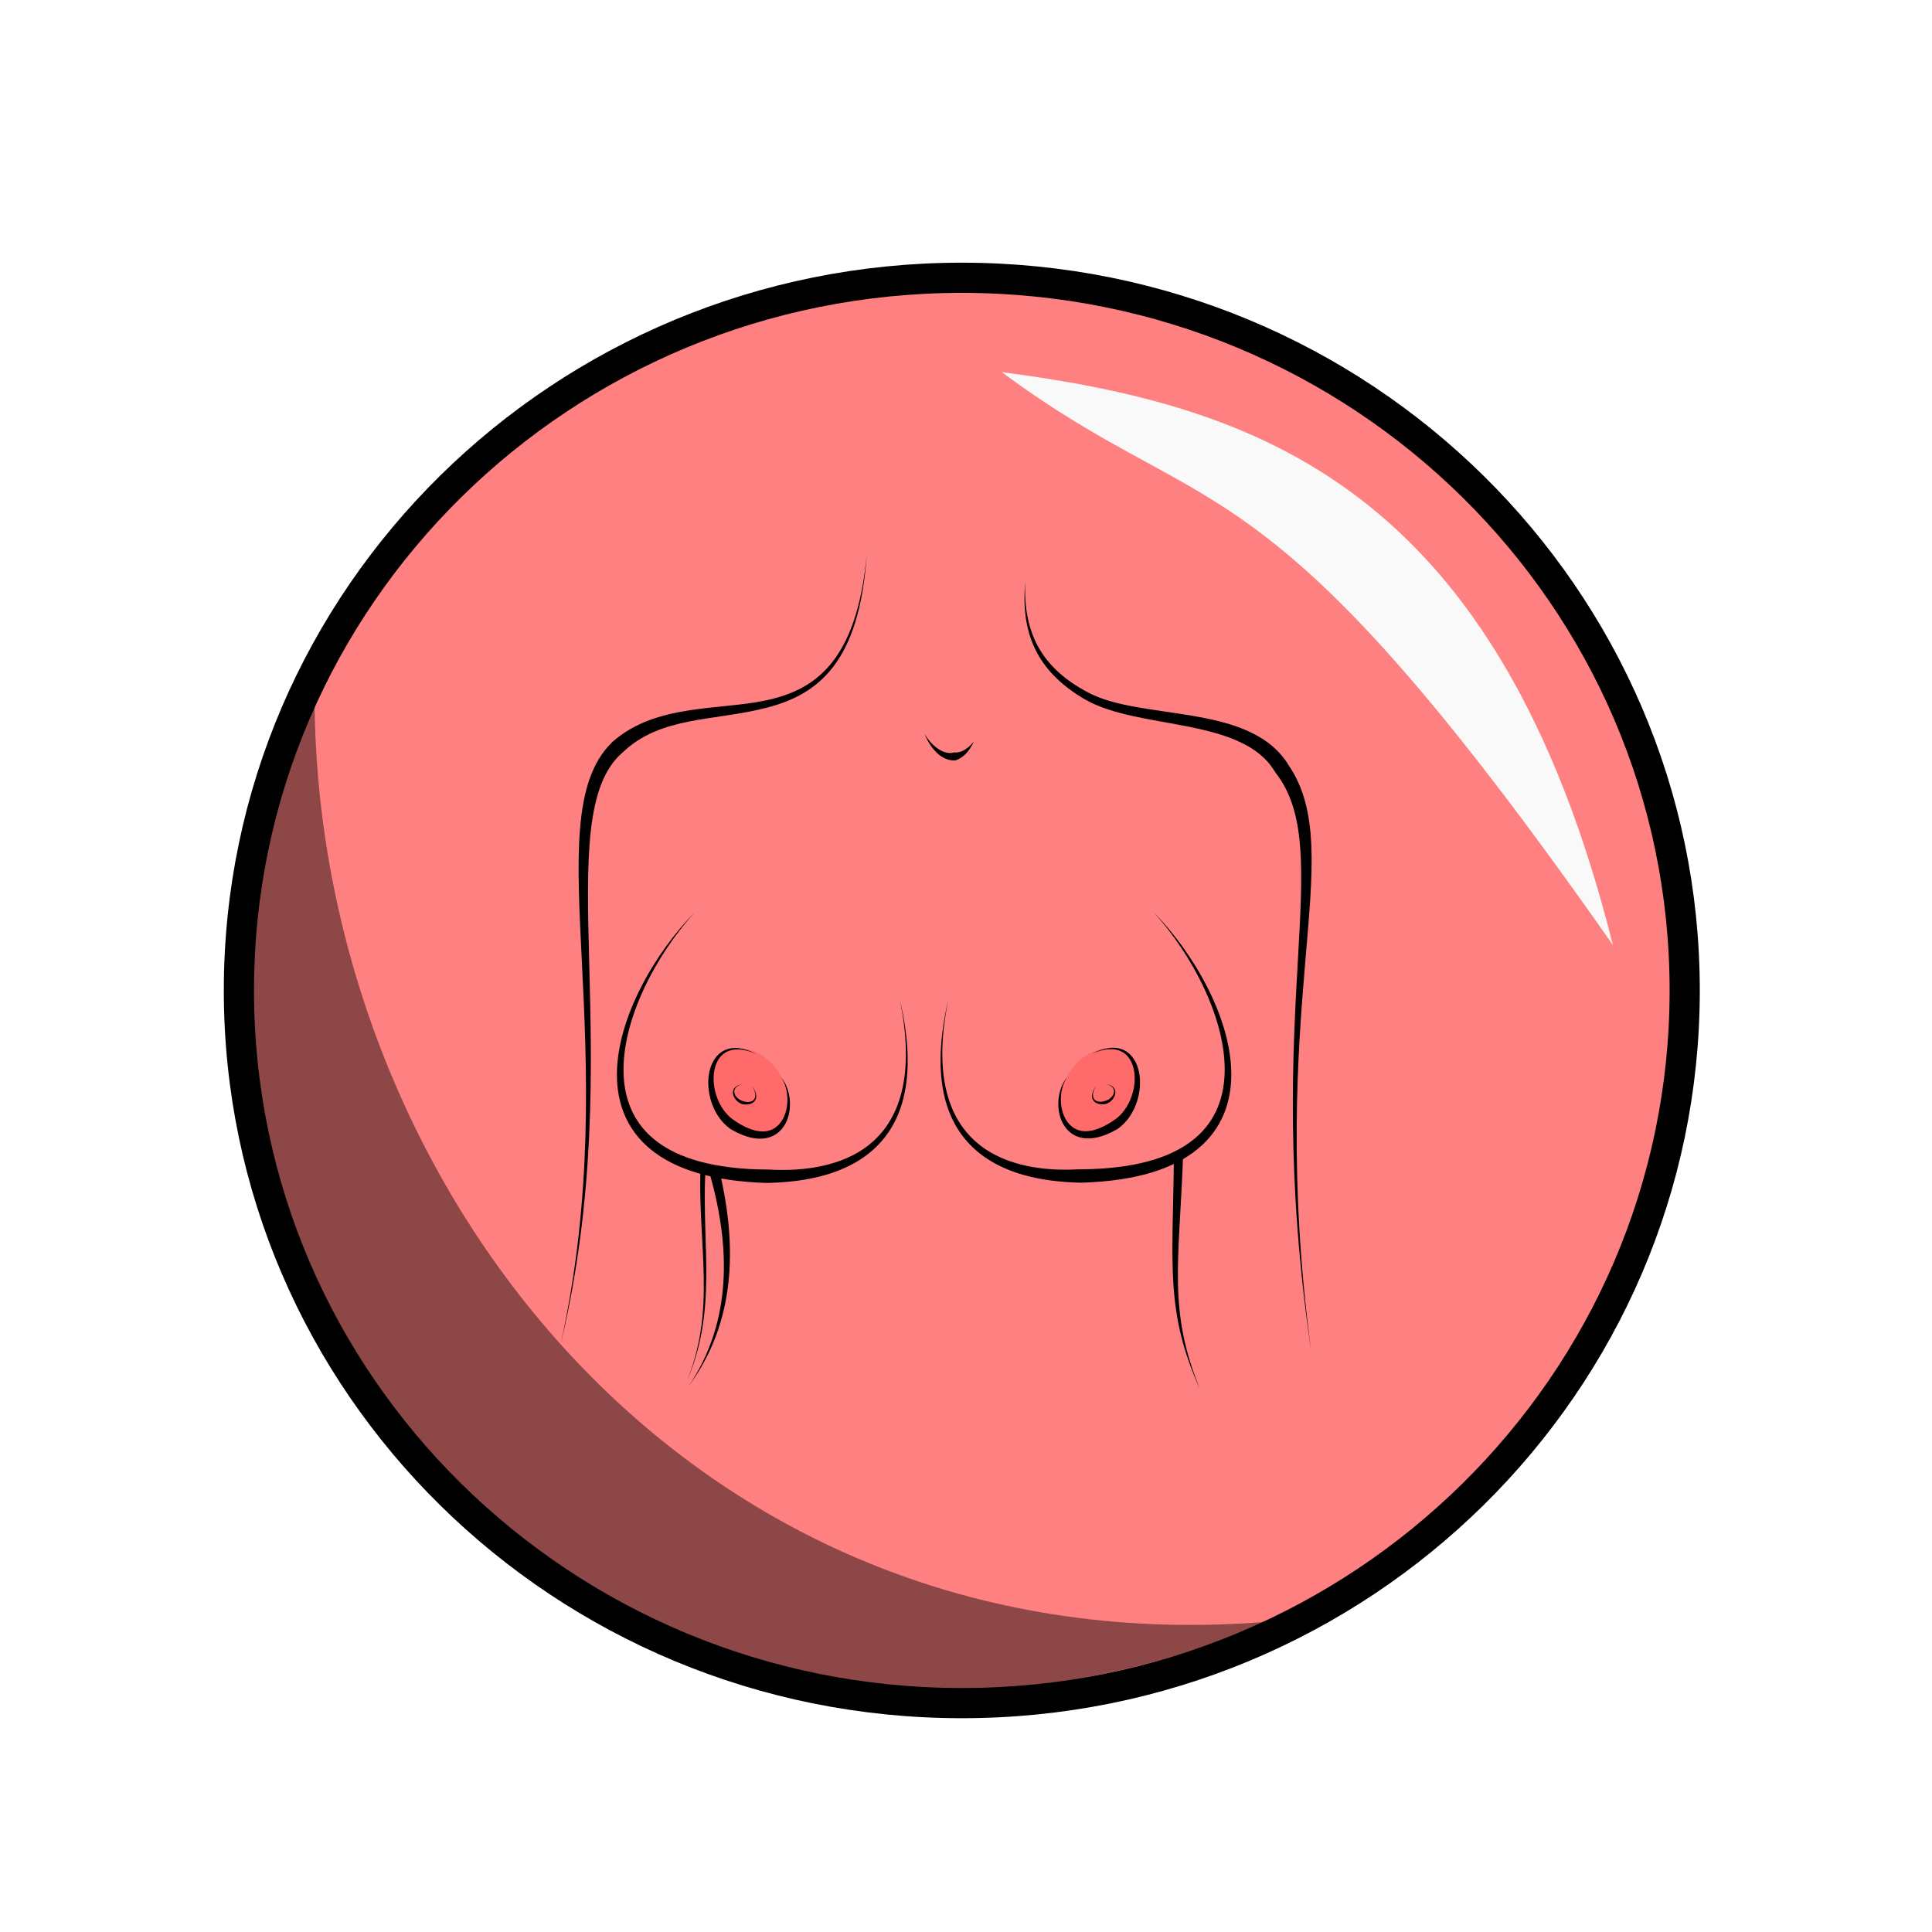
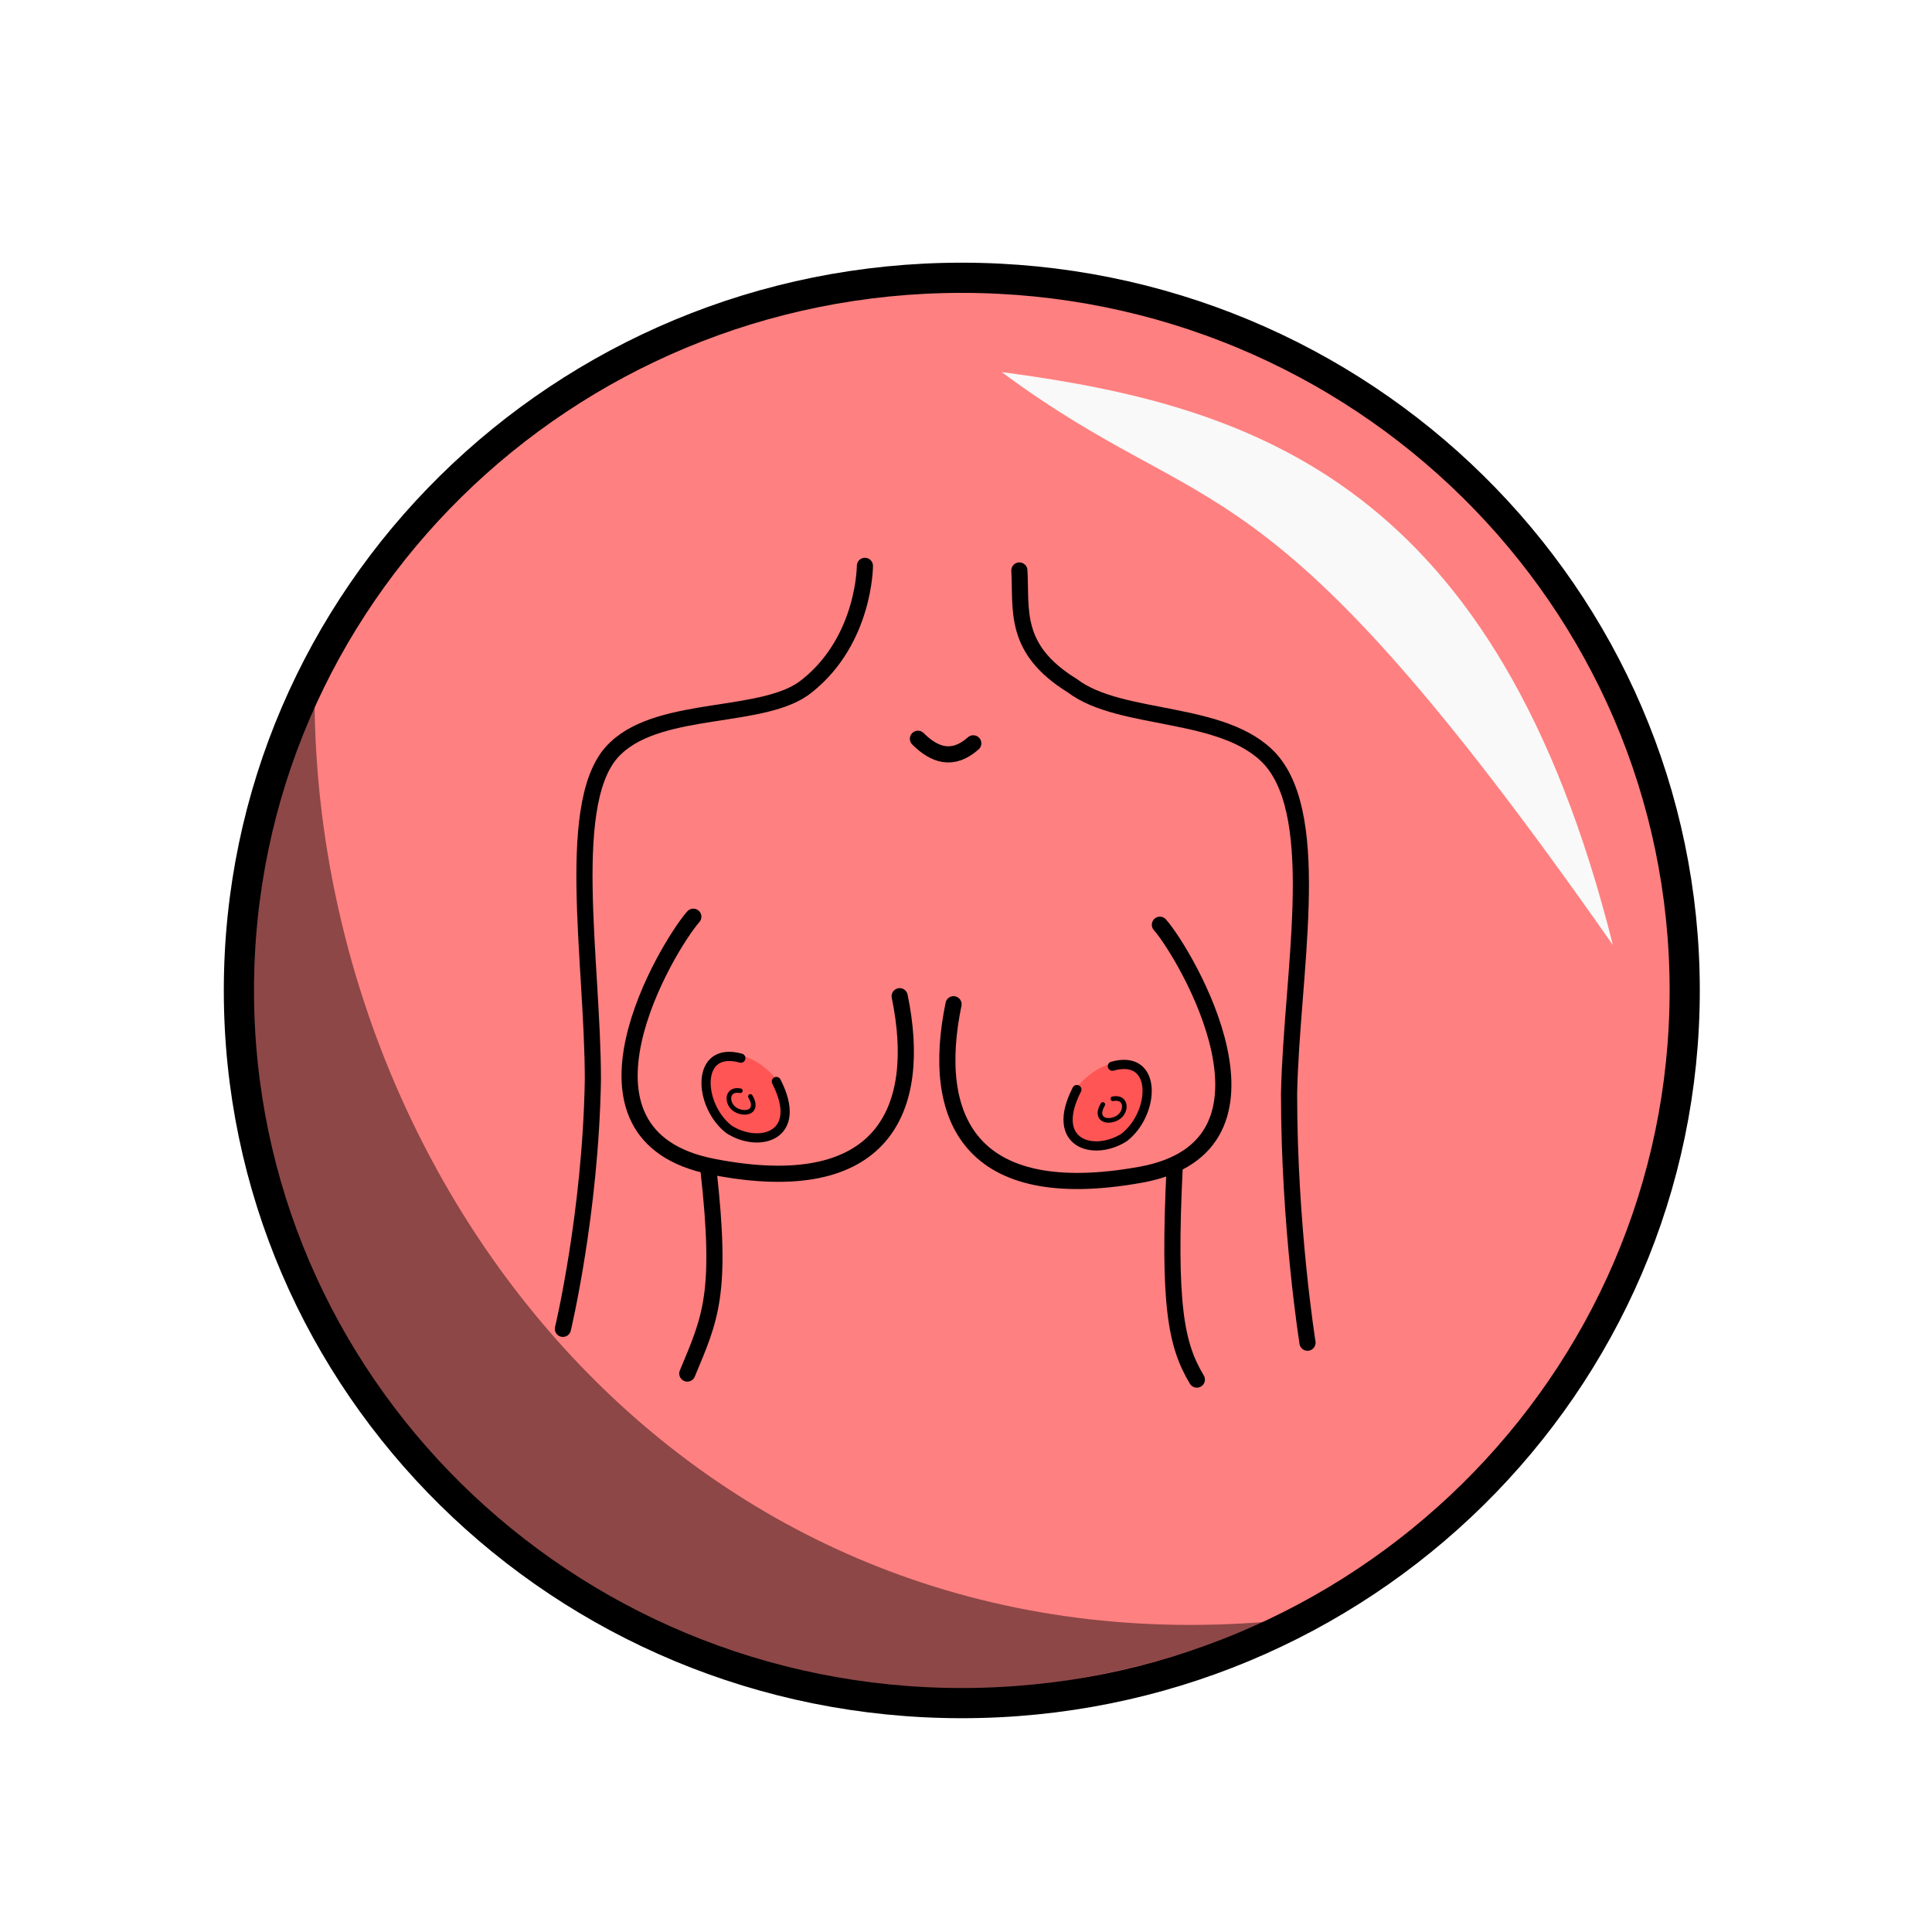
<svg xmlns="http://www.w3.org/2000/svg" width="100%" height="100%" viewBox="0 0 64 64" id="svg4311" version="1.1">
  <defs id="defs4313">
    <pattern y="0" x="0" height="6" width="6" patternUnits="userSpaceOnUse" id="EMFhbasepattern" />
  </defs>
  <g id="layer1" transform="translate(0,-988.3622)" style="display:inline">
    <ellipse style="fill:#ff8080;fill-opacity:1;stroke:#000000;stroke-width:1;stroke-linecap:round;stroke-linejoin:round;stroke-miterlimit:4;stroke-dasharray:none;stroke-dashoffset:0;stroke-opacity:1" id="path4279" cx="31.861" cy="1021.172" rx="23.947" ry="23.608" />
    <path style="fill:#f9f9f9;fill-opacity:1;fill-rule:evenodd;stroke:none;stroke-width:1px;stroke-linecap:butt;stroke-linejoin:miter;stroke-opacity:1" d="m 33.183,1000.688 c 8.462,1.117 16.428,3.743 20.246,18.98 -11.69,-16.704 -13.196,-13.754 -20.246,-18.98 z" id="path4281" />
    <path style="fill:#000000;fill-opacity:0.449;fill-rule:evenodd;stroke:none;stroke-width:1px;stroke-linecap:butt;stroke-linejoin:miter;stroke-opacity:1" d="m 42.087,1042.076 c -21.988,9.274 -40.585,-11.534 -31.666,-30.378 0.168,16.137 12.616,31.992 31.666,30.378 z" id="path4283" />
-     <g id="g4918" transform="translate(63.55123,-12.63953)">
-       <path id="path4154-8-0" d="m -44.962,1045.464 c 1.145,-4.854 1.018,-9.191 0.928,-12.61 -0.045,-1.712 -0.079,-3.176 0.057,-4.357 0.138,-1.188 0.443,-2.03 1.023,-2.545 0.011,-0.01 0.022,-0.02 0.034,-0.03 1.258,-1.202 3.022,-1.026 4.758,-1.474 0.845,-0.218 1.619,-0.585 2.21,-1.356 0.587,-0.766 0.99,-1.924 1.114,-3.723 -0.166,1.801 -0.608,2.929 -1.209,3.647 -0.597,0.713 -1.353,1.026 -2.171,1.195 -1.56,0.324 -3.606,0.11 -5.029,1.353 -0.012,0.012 -0.025,0.024 -0.037,0.036 -0.678,0.662 -0.954,1.654 -1.053,2.861 -0.1,1.212 -0.023,2.701 0.061,4.402 0.169,3.406 0.377,7.736 -0.688,12.601 z" style="fill:#000000;fill-rule:evenodd;stroke:none;stroke-width:1px;stroke-linecap:butt;stroke-linejoin:miter;stroke-opacity:1" />
-       <path id="path4158-7-7" d="m -29.587,1020.245 c -0.159,1.716 0.367,2.984 1.97,3.922 0.909,0.528 2.272,0.668 3.49,0.917 1.235,0.252 2.28,0.609 2.797,1.463 0.01,0.014 0.02,0.029 0.029,0.044 l 0.013,0.019 c 0.999,1.289 0.905,3.146 0.729,6.233 -0.173,3.047 -0.402,7.172 0.439,12.901 -0.759,-5.736 -0.447,-9.854 -0.192,-12.884 0.251,-2.979 0.476,-5.026 -0.566,-6.53 -0.01,-0.018 -0.02,-0.035 -0.03,-0.052 -0.676,-1.027 -1.933,-1.359 -3.151,-1.566 -1.277,-0.217 -2.56,-0.303 -3.437,-0.766 -1.553,-0.815 -2.169,-1.972 -2.092,-3.703 z" style="fill:#000000;fill-rule:evenodd;stroke:none;stroke-width:1px;stroke-linecap:butt;stroke-linejoin:miter;stroke-opacity:1" />
-       <path id="path4162-7-2" d="m -40.541,1031.229 c -1.312,1.33 -2.567,3.488 -2.574,5.356 -0.004,0.942 0.311,1.829 1.117,2.49 0.791,0.649 2.031,1.059 3.831,1.112 0.026,3e-4 0.053,4e-4 0.079,5e-4 0.874,-0.026 2.299,-0.155 3.336,-0.993 1.041,-0.842 1.646,-2.357 1.007,-5.09 0.571,2.769 -0.138,4.194 -1.142,4.914 -1.007,0.722 -2.357,0.774 -3.196,0.726 -0.026,-6e-4 -0.051,-0 -0.077,-0 -1.743,-0.015 -2.901,-0.375 -3.632,-0.93 -0.738,-0.56 -1.069,-1.34 -1.102,-2.231 -0.066,-1.796 1.082,-3.96 2.351,-5.353 z" style="fill:#000000;fill-rule:evenodd;stroke:none;stroke-width:1px;stroke-linecap:butt;stroke-linejoin:miter;stroke-opacity:1" />
-       <path id="path4184-4-7" d="m -40.775,1046.698 c 0.935,-2.361 0.353,-4.407 0.425,-6.941 a 0.078,0.101 75.634 0 1 0.06,-0.076 c 0.089,-0.04 0.197,-0.074 0.3,-0.066 0.115,0.01 0.23,0.075 0.283,0.221 -5.3e-5,-2e-4 0.002,0.01 0.002,0.01 0.575,2.479 0.515,4.958 -1.022,7.059 1.436,-2.15 1.364,-4.598 0.7,-6.977 0,0 -0.002,-0.01 -0.002,-0.01 0.004,-0.021 0.024,-0.038 -0.012,-0.059 -0.03,-0.019 -0.082,-0.026 -0.146,-0.023 -0.113,2.48 0.393,4.535 -0.587,6.863 z" style="fill:#000000;fill-rule:evenodd;stroke:none;stroke-width:1px;stroke-linecap:butt;stroke-linejoin:miter;stroke-opacity:1" />
-       <path id="path4188-9-9" d="m -23.791,1047.042 c -1.168,-2.58 -0.91,-4.154 -0.874,-7.654 0.052,-0.067 0.104,-0.136 0.155,-0.205 0.049,0.072 0.097,0.142 0.146,0.213 -0.136,3.49 -0.494,5.046 0.573,7.647 z" style="fill:#000000;fill-rule:evenodd;stroke:none;stroke-width:1px;stroke-linecap:butt;stroke-linejoin:miter;stroke-opacity:1" />
-       <path id="path4192-90-4" d="m -32.925,1025.321 c 0.169,0.397 0.428,0.722 0.75,0.833 0.084,0.029 0.172,0.043 0.265,0.04 0.264,-0.08 0.466,-0.301 0.62,-0.63 -0.24,0.296 -0.475,0.385 -0.655,0.363 -0.057,0.017 -0.117,0.023 -0.181,0.017 -0.262,-0.023 -0.558,-0.242 -0.799,-0.623 z" style="fill:#000000;fill-rule:evenodd;stroke:none;stroke-width:1px;stroke-linecap:butt;stroke-linejoin:miter;stroke-opacity:1" />
-       <g transform="matrix(0.9649477,-0.2624423,0.2624423,0.9649477,-272.2718,26.48357)" id="g4726">
-         <ellipse style="fill:#ff5555;fill-opacity:0.502;stroke:none;stroke-width:0.1;stroke-linecap:round;stroke-linejoin:round;stroke-miterlimit:4;stroke-dasharray:none;stroke-dashoffset:0;stroke-opacity:1" id="path4200-78-3" cx="-381.773" cy="952.492" rx="1.197" ry="1.557" transform="matrix(0.9323463,-0.3615665,0.3317936,0.943352,0,0)" />
-         <path style="fill:#000000;fill-rule:evenodd;stroke:none;stroke-width:1px;stroke-linecap:butt;stroke-linejoin:miter;stroke-opacity:1" d="m -39.353,1035.386 c -0.36,-0.322 -0.689,-0.43 -0.974,-0.377 -0.287,0.053 -0.517,0.268 -0.668,0.559 -0.286,0.556 -0.295,1.43 0.178,2.006 0.013,0.014 0.027,0.028 0.041,0.042 0.364,0.363 0.71,0.537 1.02,0.561 0.312,0.024 0.565,-0.105 0.748,-0.3 0.361,-0.387 0.467,-1.054 0.264,-1.506 0.156,0.474 -0.02,1.091 -0.371,1.397 -0.174,0.152 -0.383,0.223 -0.615,0.183 -0.233,-0.04 -0.512,-0.196 -0.827,-0.544 -0.01,-0.012 -0.02,-0.024 -0.03,-0.036 -0.417,-0.436 -0.492,-1.195 -0.268,-1.736 0.112,-0.271 0.297,-0.479 0.544,-0.549 0.25,-0.071 0.575,-0 0.957,0.301 z" id="path4204-48-0" />
-         <path style="fill:#000000;fill-rule:evenodd;stroke:none;stroke-width:1px;stroke-linecap:butt;stroke-linejoin:miter;stroke-opacity:1" d="m -39.748,1036.39 c 0.043,0.153 0.043,0.265 0.016,0.342 -0.026,0.076 -0.076,0.117 -0.133,0.134 -0.097,0.03 -0.226,-0.01 -0.32,-0.081 -0.019,-0.012 -0.037,-0.025 -0.053,-0.039 -0.092,-0.078 -0.15,-0.204 -0.136,-0.308 0.014,-0.101 0.1,-0.197 0.322,-0.189 -0.215,-0.023 -0.333,0.053 -0.368,0.179 -0.034,0.122 0.016,0.278 0.116,0.386 0.019,0.02 0.039,0.038 0.061,0.055 0.124,0.076 0.283,0.102 0.399,0.049 0.07,-0.032 0.121,-0.092 0.14,-0.179 0.019,-0.086 0.009,-0.201 -0.043,-0.349 z" id="path4208-8-3" />
+     <path id="path4239" d="m 28.651,1007.107 c 0,0 0,2.444 -1.909,3.97 -1.374,1.146 -4.811,0.611 -6.338,2.062 -1.756,1.604 -0.764,7.026 -0.764,10.996 -0.076,4.428 -0.993,8.247 -0.993,8.247" style="fill:none;stroke:#000000;stroke-width:0.535px;stroke-linecap:round;stroke-linejoin:miter;stroke-miterlimit:4;stroke-dasharray:none;stroke-opacity:1" />
+     <path id="path4241" d="m 33.768,1007.26 c 0.076,1.298 -0.229,2.596 1.756,3.818 1.604,1.222 5.04,0.764 6.567,2.443 1.756,1.986 0.687,7.178 0.611,11.073 0,4.428 0.611,8.247 0.611,8.247" style="fill:none;stroke:#000000;stroke-width:0.535px;stroke-linecap:round;stroke-linejoin:miter;stroke-miterlimit:4;stroke-dasharray:none;stroke-opacity:1" />
+     <path id="path4243" d="m 30.408,1012.835 c 0.535,0.535 1.145,0.763 1.833,0.151" style="fill:none;stroke:#000000;stroke-width:0.535px;stroke-linecap:round;stroke-linejoin:miter;stroke-miterlimit:4;stroke-dasharray:none;stroke-opacity:1" />
+     <path id="path4245" d="m 23.473,1027.149 c 0.457,4.104 0.058,4.881 -0.705,6.714" style="fill:none;stroke:#000000;stroke-width:0.535px;stroke-linecap:round;stroke-linejoin:miter;stroke-miterlimit:4;stroke-dasharray:none;stroke-opacity:1" />
+     <path id="path4259" d="m 39.647,1034.063 c -0.687,-1.146 -0.96,-2.46 -0.731,-7.117" style="fill:none;stroke:#000000;stroke-width:0.535px;stroke-linecap:round;stroke-linejoin:miter;stroke-miterlimit:4;stroke-dasharray:none;stroke-opacity:1" />
+     <g id="g4288">
+       <g transform="matrix(0.9919356,-0.1267428,0.1267428,0.9919356,-131.4709,12.0277)" id="g4280">
+         <path id="path4233" d="m 27.484,1023.615 c 0.535,0.687 0.535,1.603 0,1.985 -0.535,0.382 -1.374,0.151 -1.833,-0.534 -0.535,-0.688 -0.535,-1.527 0.076,-1.986 0.458,-0.458 1.222,-0.153 1.756,0.535 z" style="fill:#ff5555;fill-opacity:1;fill-rule:nonzero;stroke:none" />
+         <path id="path4235" d="m 26.568,1023.004 c -1.451,-0.611 -1.604,1.374 -0.687,2.292 0.916,0.763 2.444,0.534 1.756,-1.375" style="fill:none;stroke:#000000;stroke-width:0.305px;stroke-linecap:round;stroke-linejoin:miter;stroke-miterlimit:4;stroke-dasharray:none;stroke-opacity:1" />
+         <path id="path4237" d="m 26.415,1024.073 c -0.458,-0.151 -0.535,0.382 -0.229,0.611 0.305,0.229 0.764,0.151 0.535,-0.382" style="fill:none;stroke:#000000;stroke-width:0.153px;stroke-linecap:round;stroke-linejoin:miter;stroke-miterlimit:4;stroke-dasharray:none;stroke-opacity:1" />
      </g>
-       <path id="path4162-7-2-1" d="m -25.335,1031.222 c 1.269,1.393 2.417,3.557 2.351,5.353 -0.033,0.891 -0.363,1.671 -1.102,2.231 -0.731,0.555 -1.889,0.915 -3.632,0.93 -0.025,7e-4 -0.051,0 -0.077,0 -0.838,0.048 -2.189,-0 -3.196,-0.726 -1.003,-0.72 -1.712,-2.145 -1.142,-4.914 -0.638,2.733 -0.034,4.248 1.007,5.09 1.037,0.839 2.462,0.968 3.336,0.993 0.027,-10e-5 0.053,-2e-4 0.079,-5e-4 1.8,-0.052 3.04,-0.463 3.831,-1.112 0.806,-0.661 1.121,-1.549 1.117,-2.49 -0.007,-1.868 -1.262,-4.026 -2.574,-5.356 z" style="display:inline;fill:#000000;fill-rule:evenodd;stroke:none;stroke-width:1px;stroke-linecap:butt;stroke-linejoin:miter;stroke-opacity:1" />
-       <g transform="matrix(-0.9649477,-0.2624423,-0.2624423,0.9649477,206.3965,26.47591)" id="g4726-1" style="display:inline">
-         <ellipse style="fill:#ff5555;fill-opacity:0.502;stroke:none;stroke-width:0.1;stroke-linecap:round;stroke-linejoin:round;stroke-miterlimit:4;stroke-dasharray:none;stroke-dashoffset:0;stroke-opacity:1" id="path4200-78-3-8" cx="-381.773" cy="952.492" rx="1.197" ry="1.557" transform="matrix(0.9323463,-0.3615665,0.3317936,0.943352,0,0)" />
-         <path style="fill:#000000;fill-rule:evenodd;stroke:none;stroke-width:1px;stroke-linecap:butt;stroke-linejoin:miter;stroke-opacity:1" d="m -39.353,1035.386 c -0.36,-0.322 -0.689,-0.43 -0.974,-0.377 -0.287,0.053 -0.517,0.268 -0.668,0.559 -0.286,0.556 -0.295,1.43 0.178,2.006 0.013,0.014 0.027,0.028 0.041,0.042 0.364,0.363 0.71,0.537 1.02,0.561 0.312,0.024 0.565,-0.105 0.748,-0.3 0.361,-0.387 0.467,-1.054 0.264,-1.506 0.156,0.474 -0.02,1.091 -0.371,1.397 -0.174,0.152 -0.383,0.223 -0.615,0.183 -0.233,-0.04 -0.512,-0.196 -0.827,-0.544 -0.01,-0.012 -0.02,-0.024 -0.03,-0.036 -0.417,-0.436 -0.492,-1.195 -0.268,-1.736 0.112,-0.271 0.297,-0.479 0.544,-0.549 0.25,-0.071 0.575,-0 0.957,0.301 z" id="path4204-48-0-0" />
-         <path style="fill:#000000;fill-rule:evenodd;stroke:none;stroke-width:1px;stroke-linecap:butt;stroke-linejoin:miter;stroke-opacity:1" d="m -39.748,1036.39 c 0.043,0.153 0.043,0.265 0.016,0.342 -0.026,0.076 -0.076,0.117 -0.133,0.134 -0.097,0.03 -0.226,-0.01 -0.32,-0.081 -0.019,-0.012 -0.037,-0.025 -0.053,-0.039 -0.092,-0.078 -0.15,-0.204 -0.136,-0.308 0.014,-0.101 0.1,-0.197 0.322,-0.189 -0.215,-0.023 -0.333,0.053 -0.368,0.179 -0.034,0.122 0.016,0.278 0.116,0.386 0.019,0.02 0.039,0.038 0.061,0.055 0.124,0.076 0.283,0.102 0.399,0.049 0.07,-0.032 0.121,-0.092 0.14,-0.179 0.019,-0.086 0.009,-0.201 -0.043,-0.349 z" id="path4208-8-3-2" />
+       <path style="fill:none;stroke:#000000;stroke-width:0.535px;stroke-linecap:round;stroke-linejoin:miter;stroke-miterlimit:4;stroke-dasharray:none;stroke-opacity:1" d="m 22.967,1018.73 c -0.837,0.947 -4.649,7.247 0.644,8.282 5.661,1.107 6.968,-1.89 6.192,-5.649" id="path4247" />
+     </g>
+     <g transform="matrix(-1,0,0,1,61.39009,0.2659502)" style="display:inline" id="g4288-2">
+       <g transform="matrix(0.9919356,-0.1267428,0.1267428,0.9919356,-131.4709,12.0277)" id="g4280-37">
+         <path id="path4233-74" d="m 27.484,1023.615 c 0.535,0.687 0.535,1.603 0,1.985 -0.535,0.382 -1.374,0.151 -1.833,-0.534 -0.535,-0.688 -0.535,-1.527 0.076,-1.986 0.458,-0.458 1.222,-0.153 1.756,0.535 z" style="fill:#ff5555;fill-opacity:1;fill-rule:nonzero;stroke:none" />
+         <path id="path4235-9" d="m 26.568,1023.004 c -1.451,-0.611 -1.604,1.374 -0.687,2.292 0.916,0.763 2.444,0.534 1.756,-1.375" style="fill:none;stroke:#000000;stroke-width:0.305px;stroke-linecap:round;stroke-linejoin:miter;stroke-miterlimit:4;stroke-dasharray:none;stroke-opacity:1" />
+         <path id="path4237-9" d="m 26.415,1024.073 c -0.458,-0.151 -0.535,0.382 -0.229,0.611 0.305,0.229 0.764,0.151 0.535,-0.382" style="fill:none;stroke:#000000;stroke-width:0.153px;stroke-linecap:round;stroke-linejoin:miter;stroke-miterlimit:4;stroke-dasharray:none;stroke-opacity:1" />
      </g>
+       <path style="fill:none;stroke:#000000;stroke-width:0.535px;stroke-linecap:round;stroke-linejoin:miter;stroke-miterlimit:4;stroke-dasharray:none;stroke-opacity:1" d="m 22.967,1018.73 c -0.837,0.947 -4.627,7.335 0.644,8.282 5.678,1.02 6.968,-1.89 6.192,-5.649" id="path4247-2" />
    </g>
  </g>
</svg>
